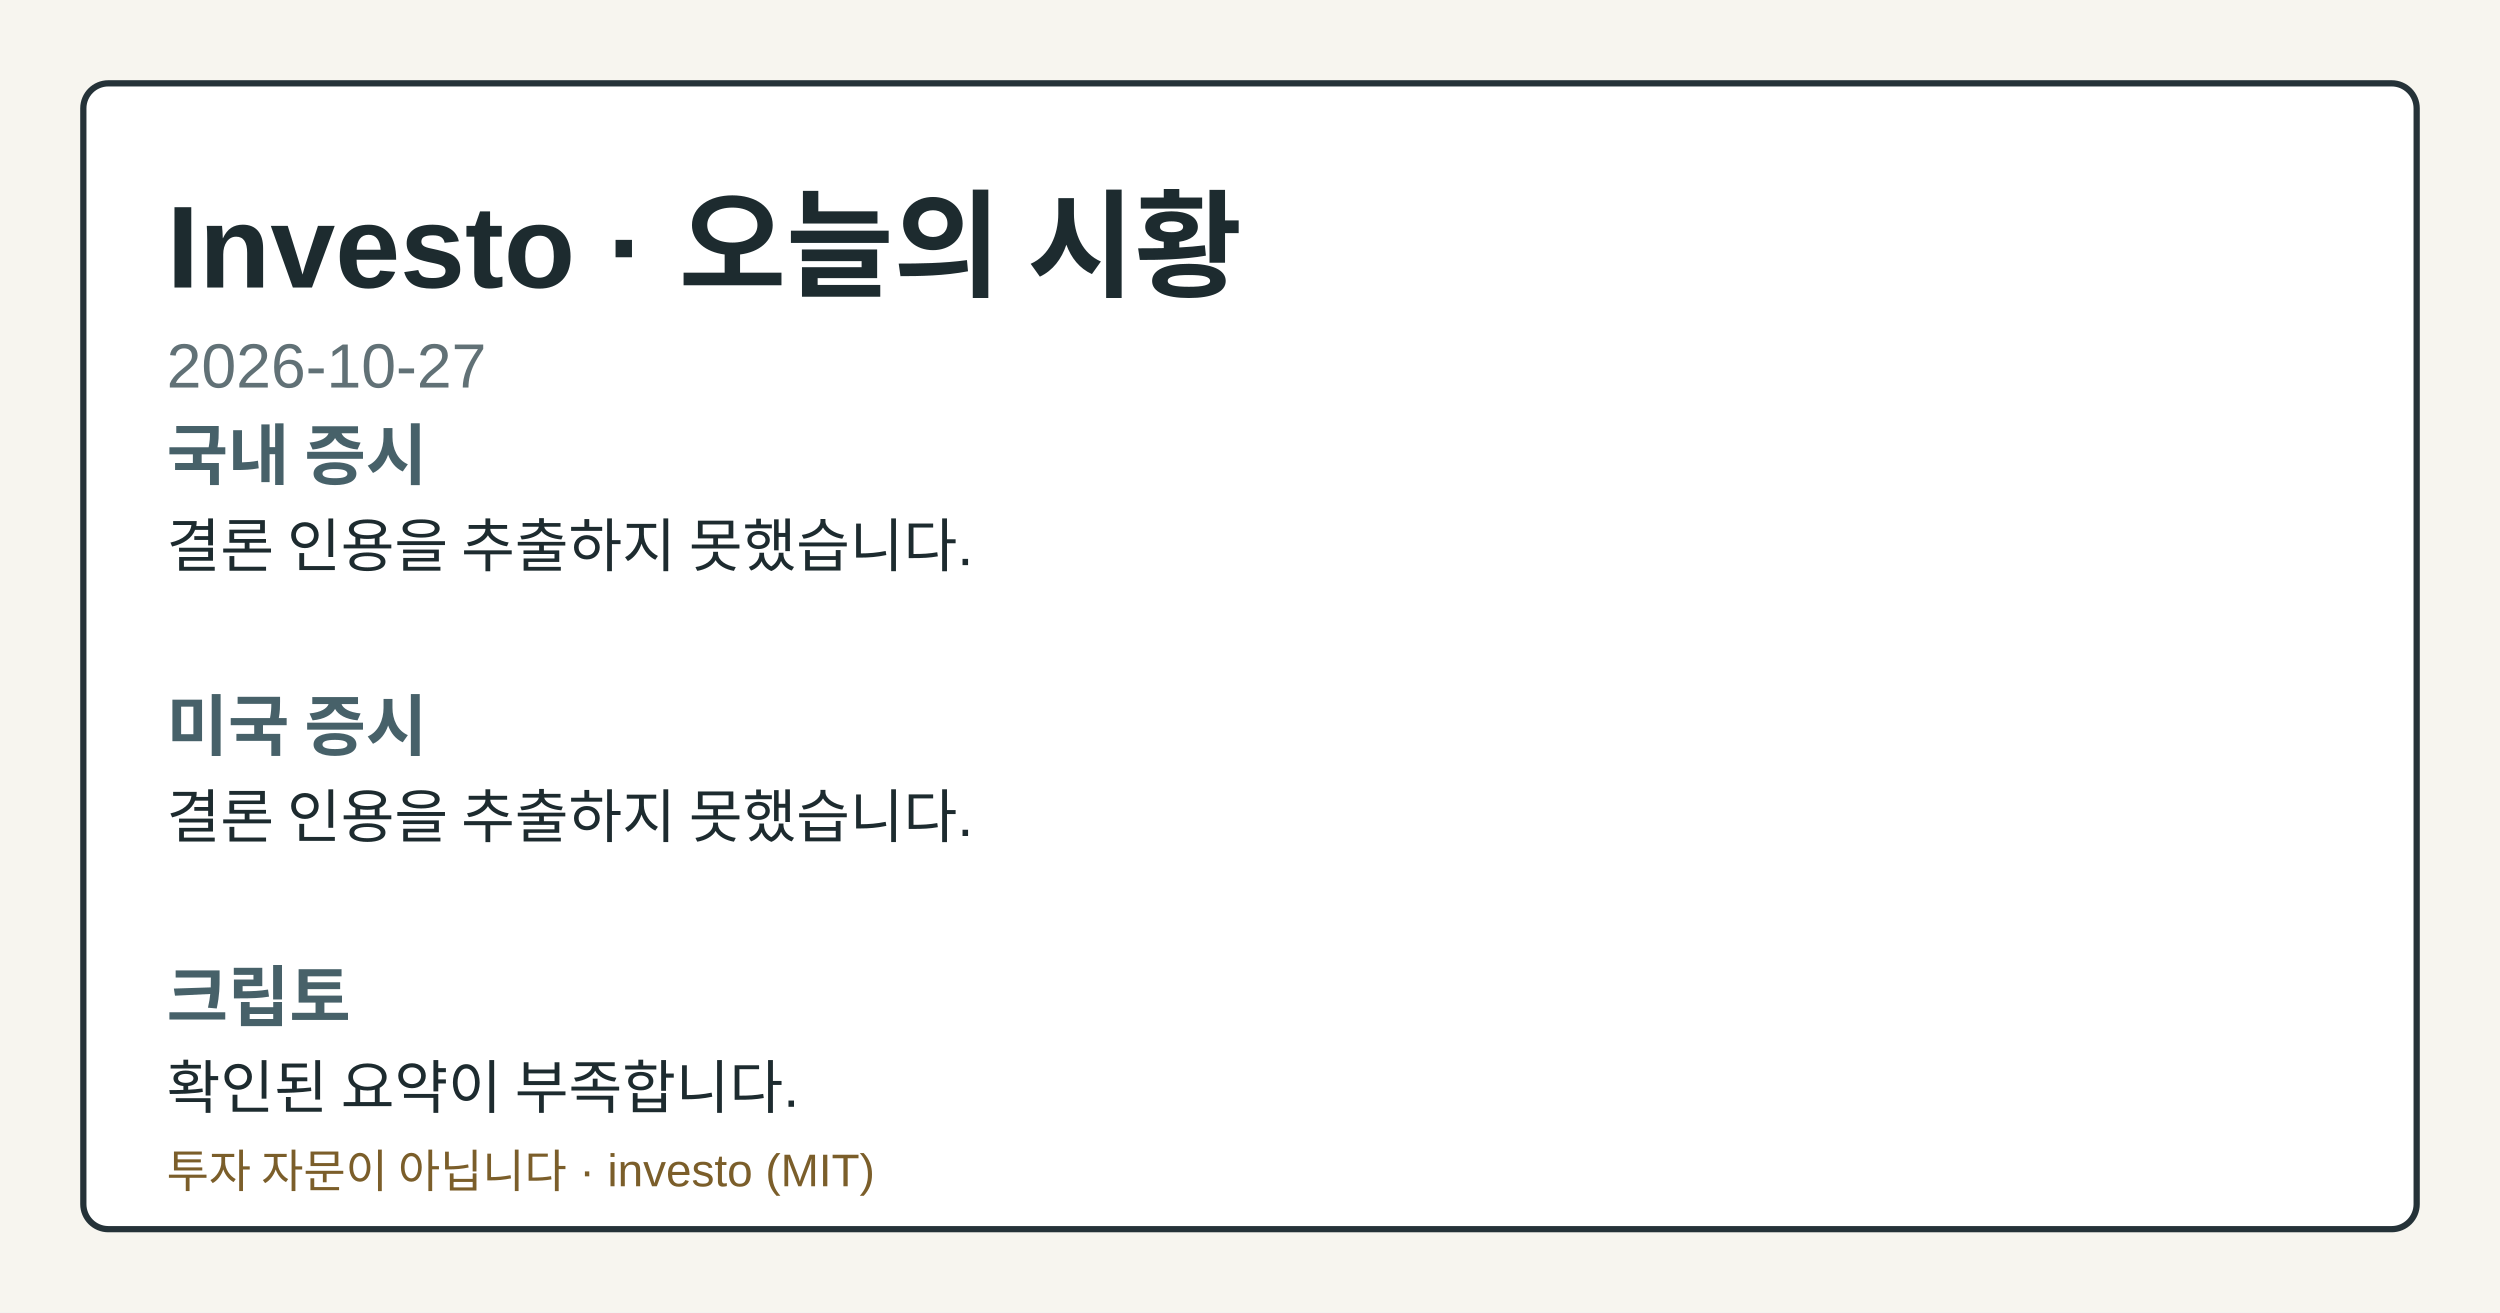
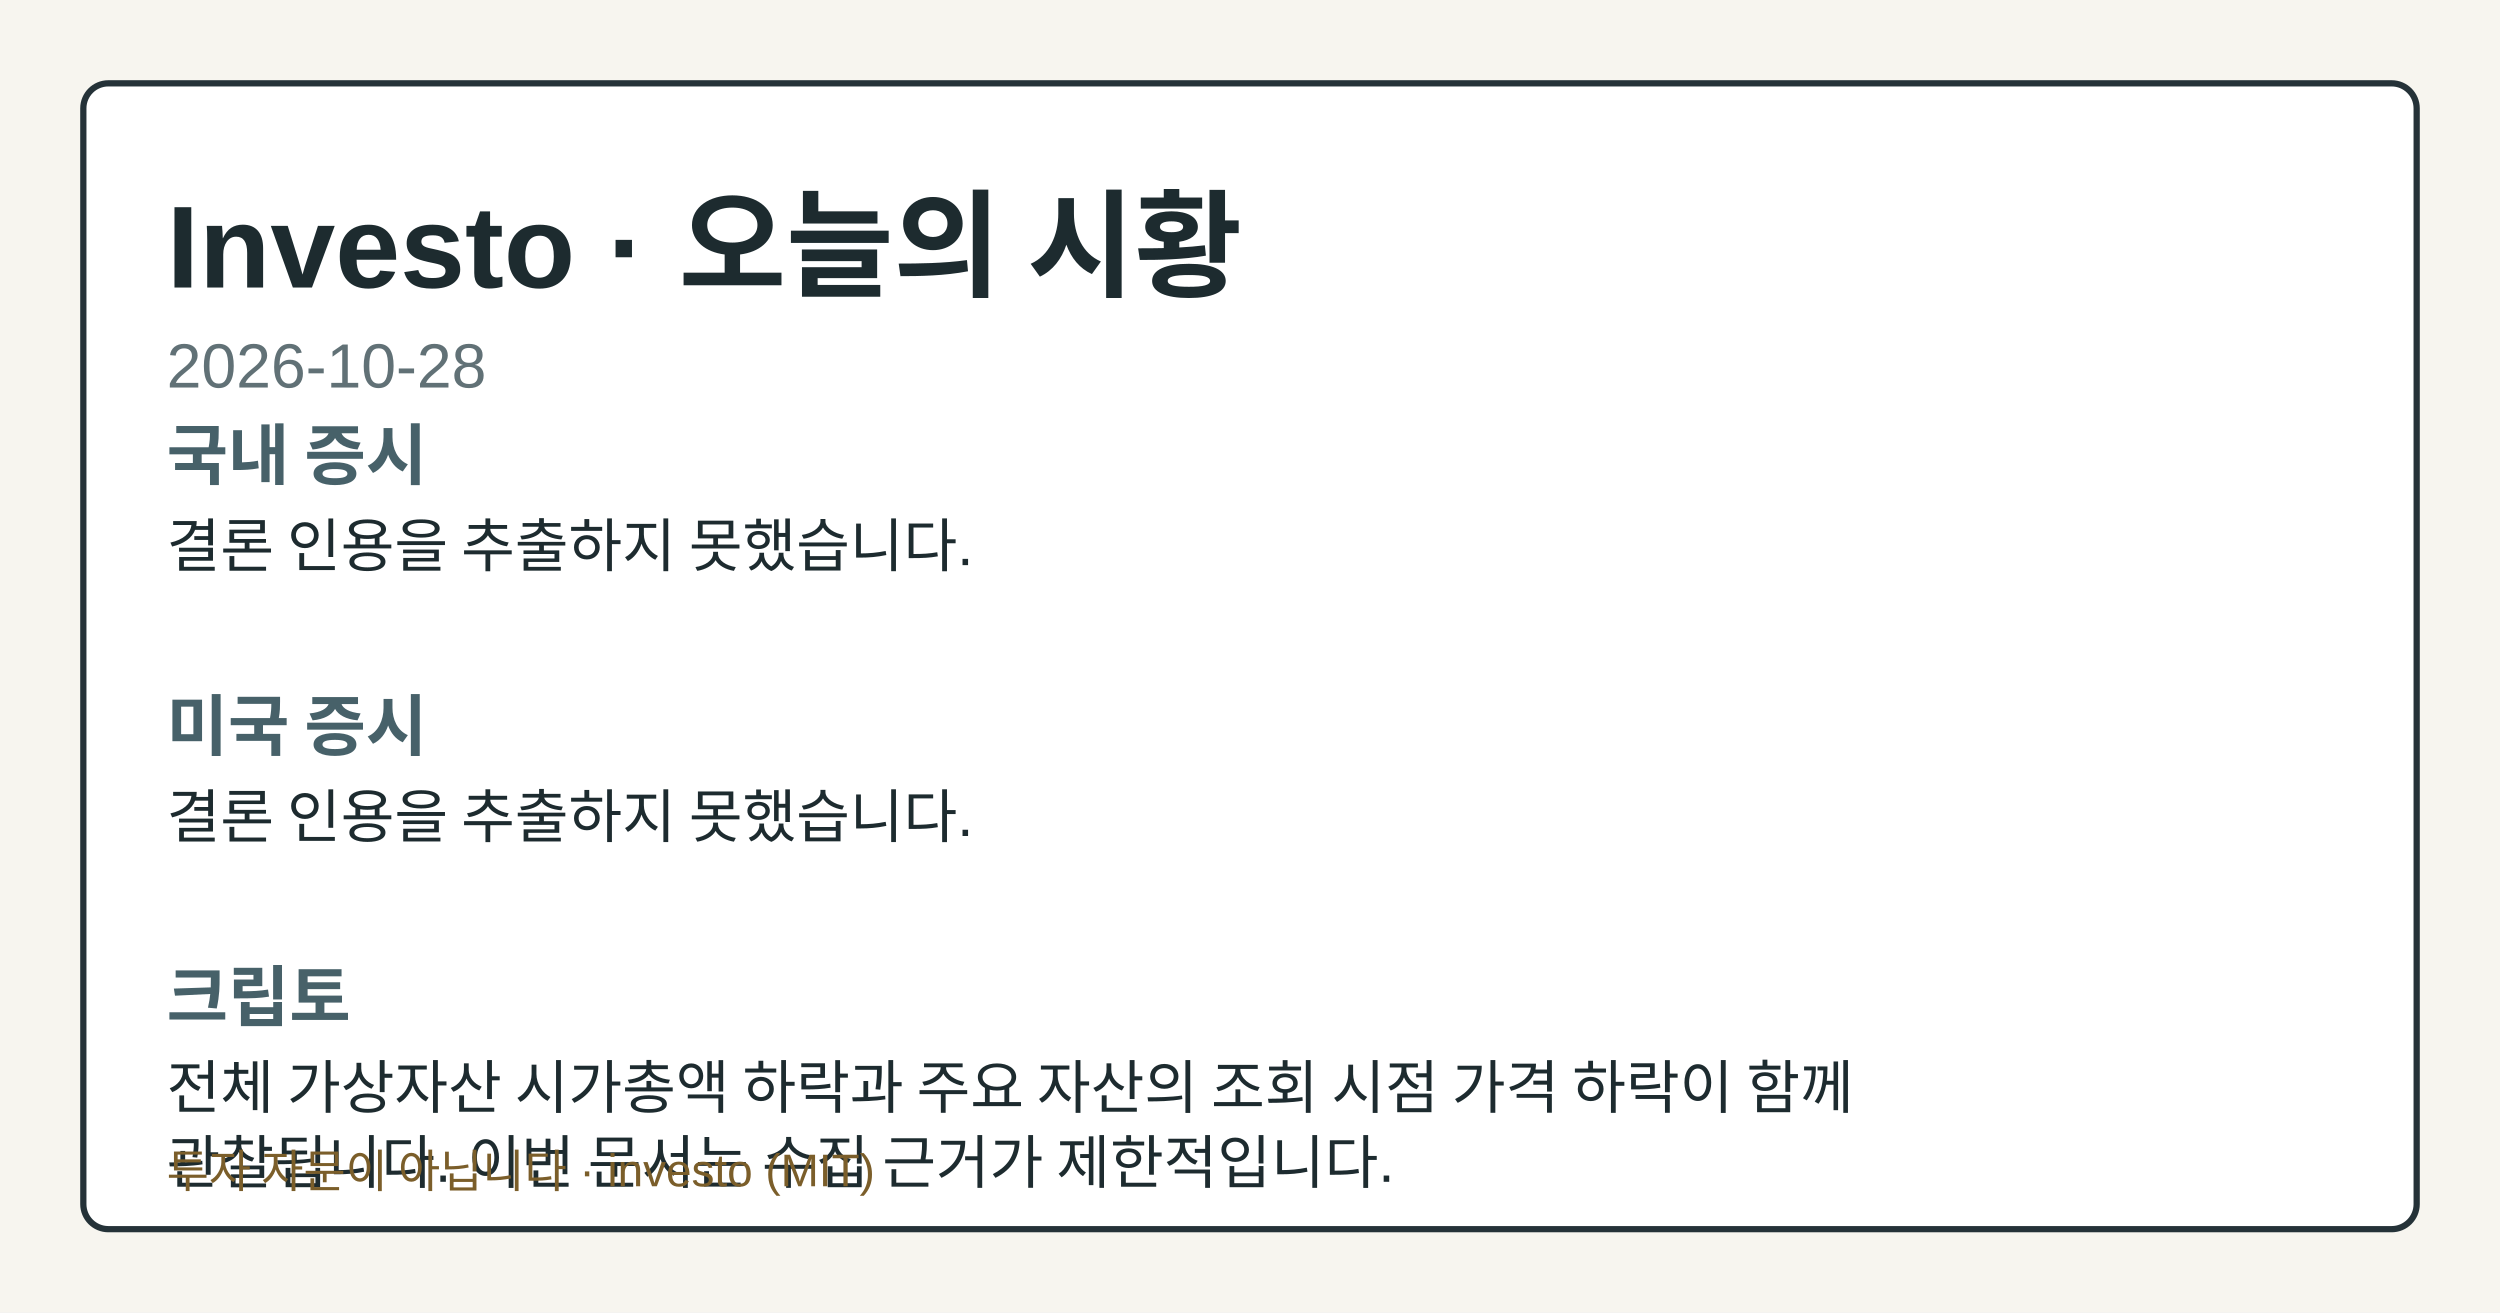
- <svg xmlns="http://www.w3.org/2000/svg" width="1200" height="630" viewBox="0 0 1200 630" role="img" aria-label="Investo 2026-10-27 시황 OG 카드">
+ <svg xmlns="http://www.w3.org/2000/svg" width="1200" height="630" viewBox="0 0 1200 630" role="img" aria-label="Investo 2026-10-28 시황 OG 카드">
  <style>.og-bg{fill:#f7f5ef;}.og-frame{fill:#ffffff;stroke:#253238;}.og-title{fill:#1d2b2f;}.og-subtitle{fill:#617176;}.og-label{fill:#476169;}.og-text{fill:#1d2b2f;}.og-disclaimer{fill:#7b5e2a;}@media (prefers-color-scheme: dark){.og-bg{fill:#0f1417;}.og-frame{fill:#1a2026;stroke:#9fb1ba;}.og-title{fill:#f4f6f8;}.og-subtitle{fill:#bfcdd4;}.og-label{fill:#a8c0c8;}.og-text{fill:#e8eef1;}.og-disclaimer{fill:#e2c489;}}</style>
  <rect class="og-bg" width="1200" height="630" />
  <rect class="og-frame" x="40" y="40" width="1120" height="550" rx="12" stroke-width="3" />
  <text class="og-title" x="80" y="138" font-family="&quot;Noto Sans KR&quot;, Arial, sans-serif" font-size="56" font-weight="700">Investo · 오늘의 시황</text>
-   <text class="og-subtitle" x="80" y="186" font-family="&quot;Noto Sans KR&quot;, Arial, sans-serif" font-size="30">2026-10-27</text>
+   <text class="og-subtitle" x="80" y="186" font-family="&quot;Noto Sans KR&quot;, Arial, sans-serif" font-size="30">2026-10-28</text>
  <text class="og-label" x="80" y="230" font-family="&quot;Noto Sans KR&quot;, Arial, sans-serif" font-size="32" font-weight="700">국내 증시</text>
  <text class="og-text" x="80" y="272" font-family="&quot;Noto Sans KR&quot;, Arial, sans-serif" font-size="28">결론 인용을 추출하지 못했습니다.</text>
  <text class="og-label" x="80" y="360" font-family="&quot;Noto Sans KR&quot;, Arial, sans-serif" font-size="32" font-weight="700">미국 증시</text>
  <text class="og-text" x="80" y="402" font-family="&quot;Noto Sans KR&quot;, Arial, sans-serif" font-size="28">결론 인용을 추출하지 못했습니다.</text>
  <text class="og-label" x="80" y="490" font-family="&quot;Noto Sans KR&quot;, Arial, sans-serif" font-size="32" font-weight="700">크립토</text>
-   <text class="og-text" x="80" y="532" font-family="&quot;Noto Sans KR&quot;, Arial, sans-serif" font-size="28">확인된 요약이 부족합니다.</text>
+   <text class="og-text" x="80" y="532" font-family="&quot;Noto Sans KR&quot;, Arial, sans-serif" font-size="28">전체 가상자산 시가총액 하락과 주요 자산의 조회 시점 가격 하락이 함께</text>
+   <text class="og-text" x="80" y="568" font-family="&quot;Noto Sans KR&quot;, Arial, sans-serif" font-size="28">관찰됩니다. 이번 문서는 수집 근거가 제한적입니다.</text>
  <text class="og-disclaimer" x="80" y="570" font-family="&quot;Noto Sans KR&quot;, Arial, sans-serif" font-size="22">투자 자문이 아닙니다 · investo (MIT)</text>
</svg>
